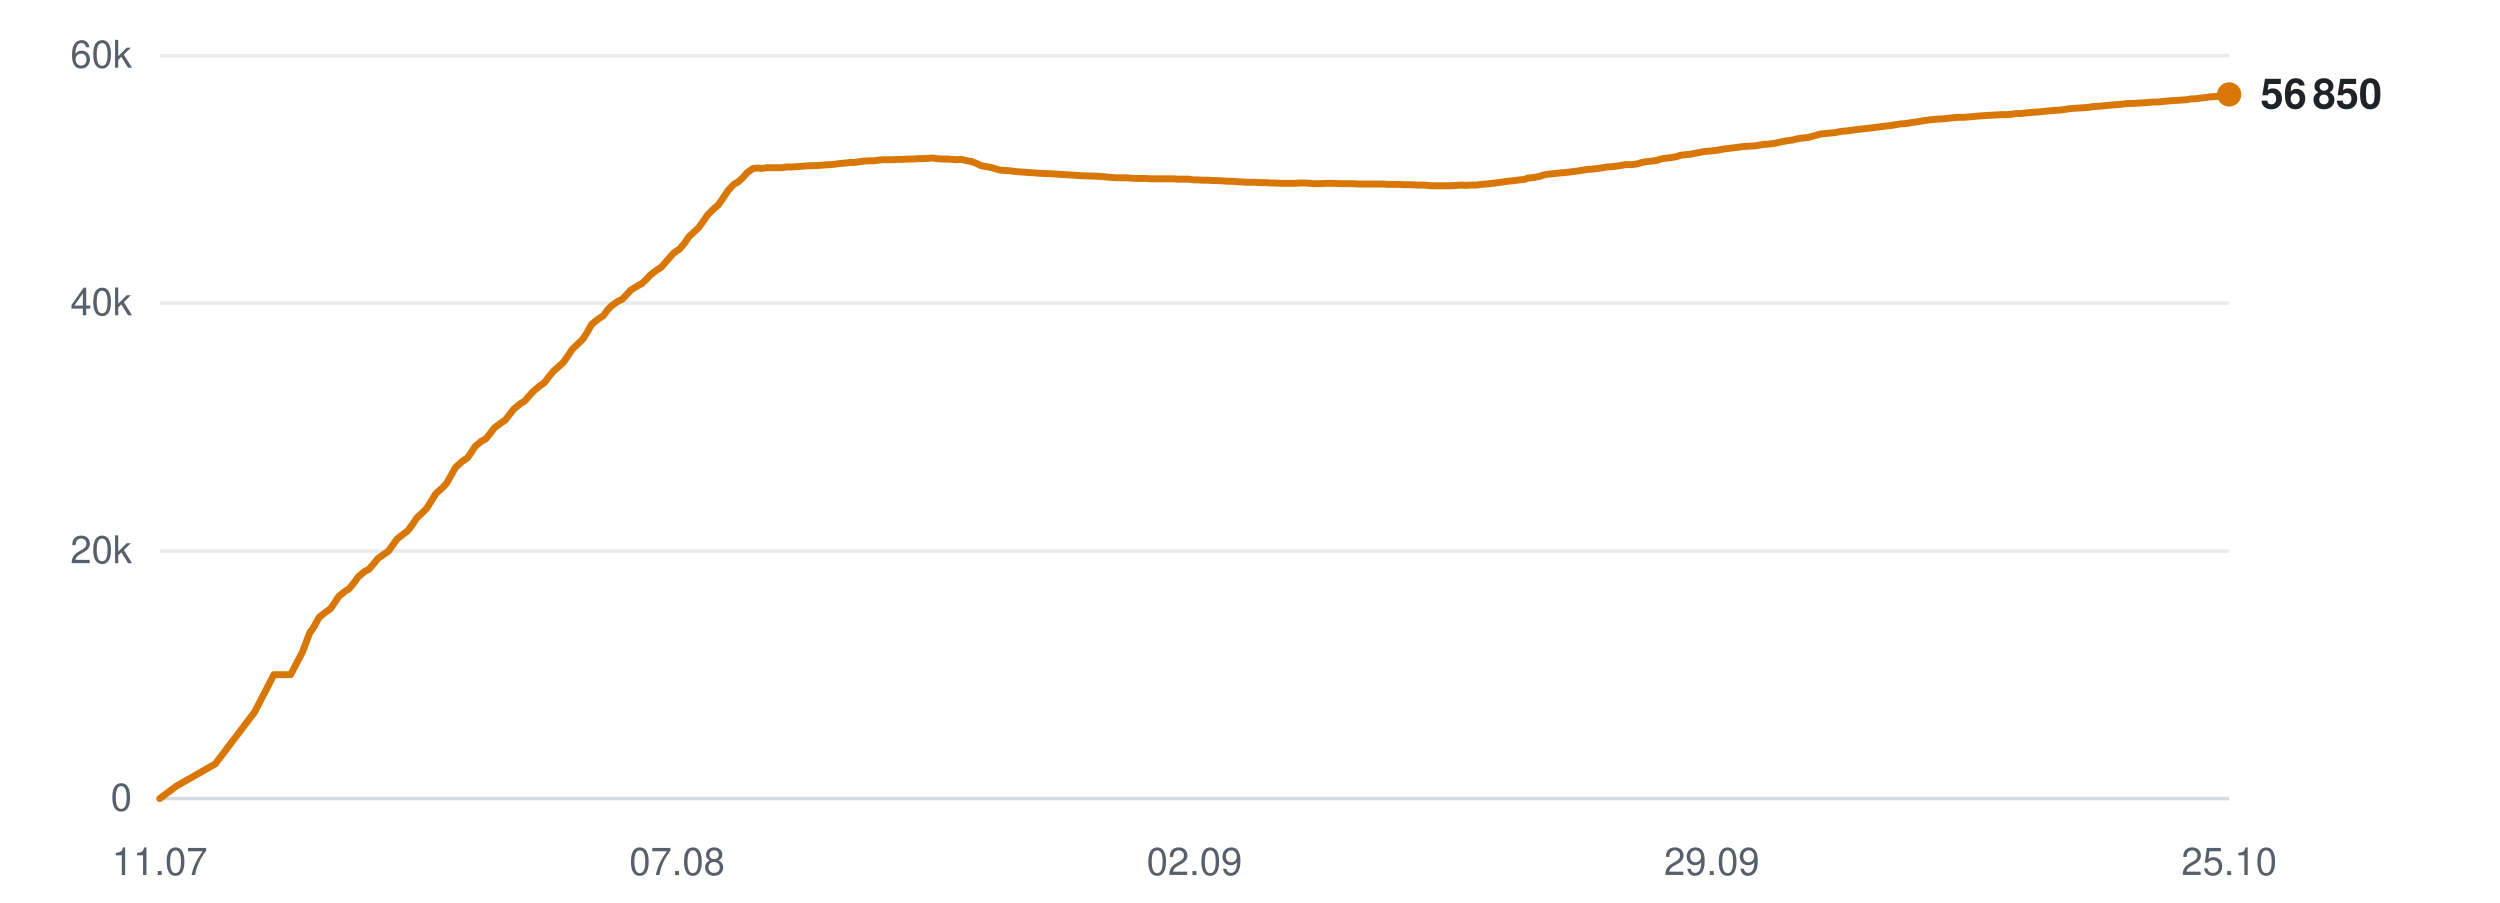
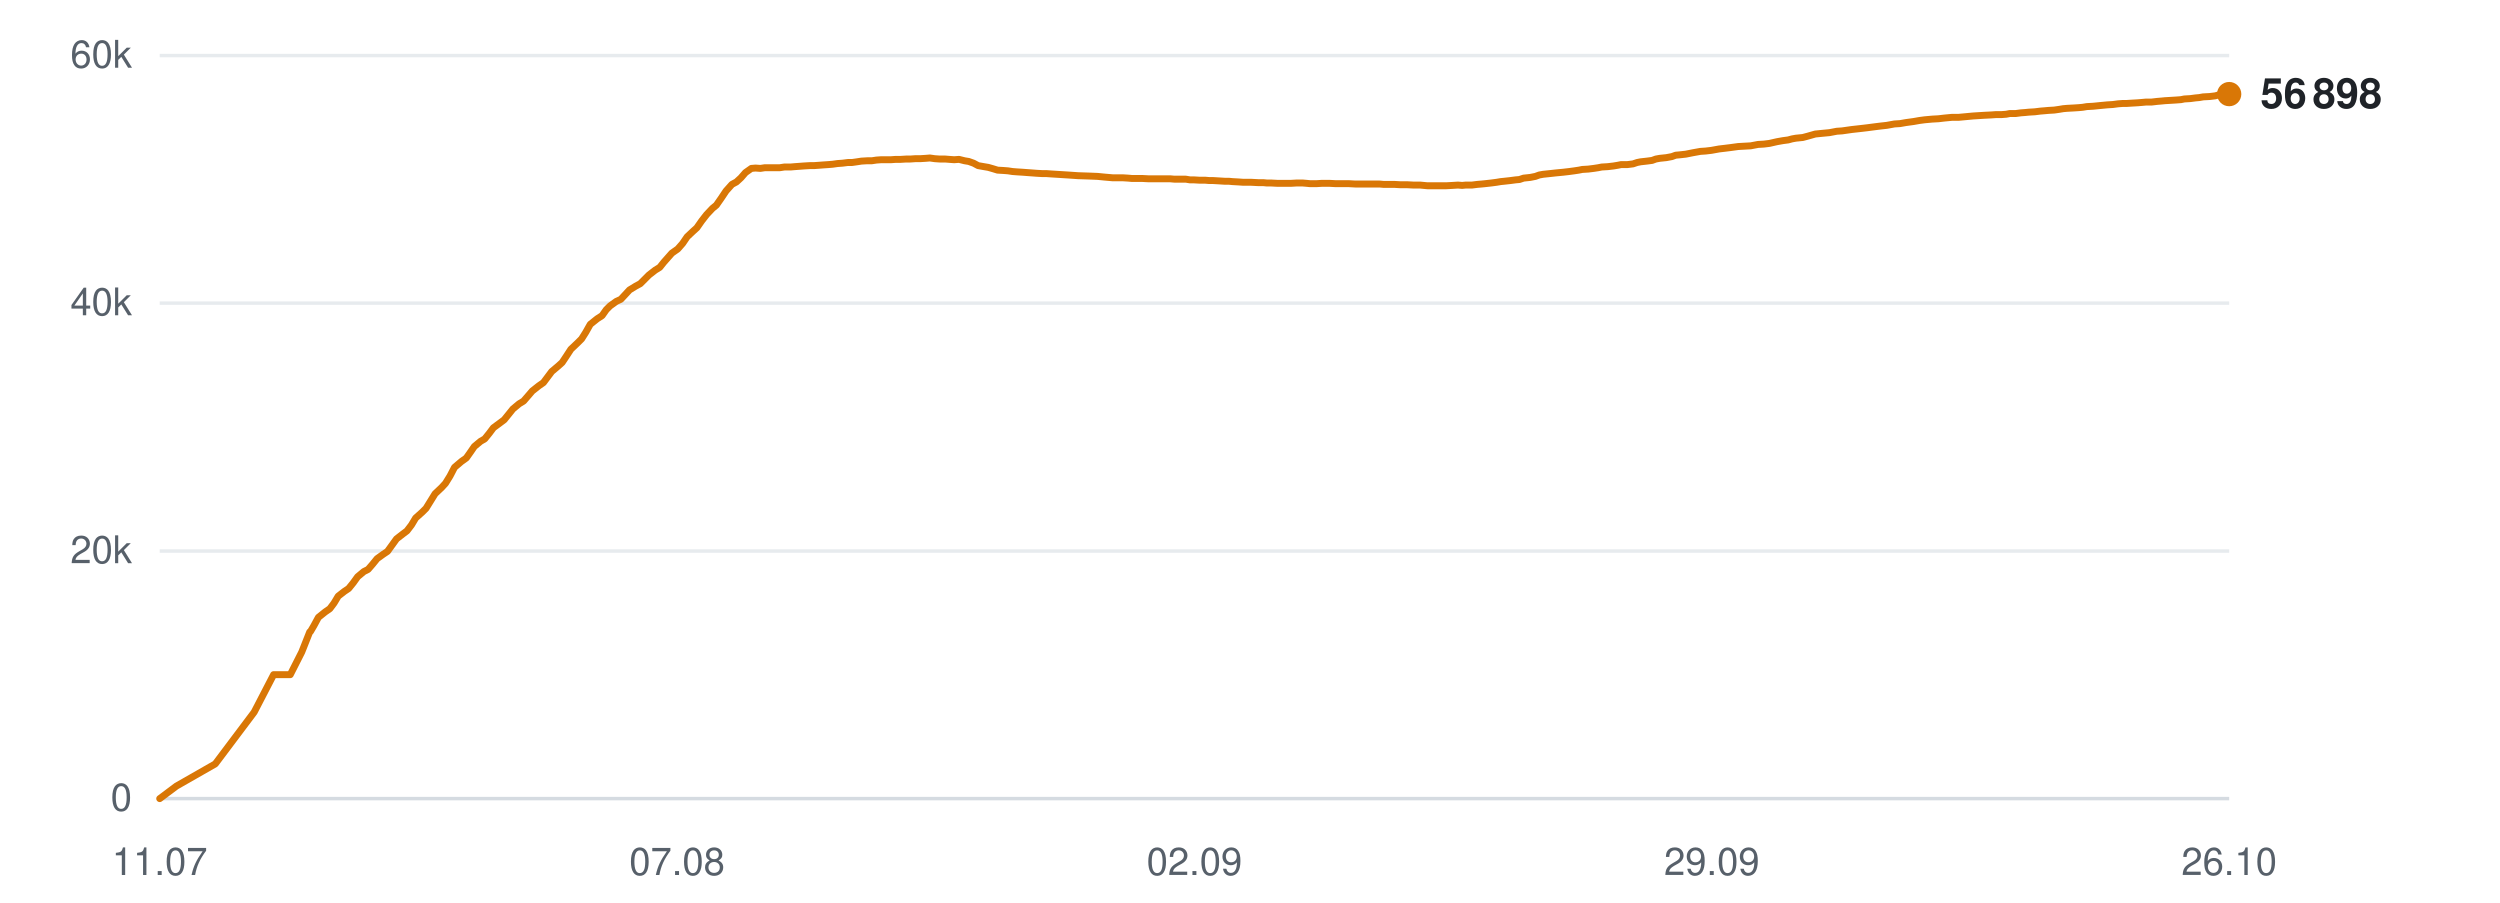
<svg xmlns="http://www.w3.org/2000/svg" viewBox="0 0 720 260" width="720" height="260" role="img" aria-label="Subscribers over time">
  <line x1="46" y1="230.0" x2="642" y2="230.0" stroke="#d0d7de" stroke-width="1" opacity="0.9" />
  <text x="38" y="233.5" text-anchor="end" font-family="-apple-system,BlinkMacSystemFont,'Segoe UI',Helvetica,Arial,sans-serif" font-size="11" fill="#57606a">0</text>
  <line x1="46" y1="158.7" x2="642" y2="158.7" stroke="#d0d7de" stroke-width="1" opacity="0.5" />
  <text x="38" y="162.2" text-anchor="end" font-family="-apple-system,BlinkMacSystemFont,'Segoe UI',Helvetica,Arial,sans-serif" font-size="11" fill="#57606a">20k</text>
  <line x1="46" y1="87.3" x2="642" y2="87.3" stroke="#d0d7de" stroke-width="1" opacity="0.5" />
  <text x="38" y="90.8" text-anchor="end" font-family="-apple-system,BlinkMacSystemFont,'Segoe UI',Helvetica,Arial,sans-serif" font-size="11" fill="#57606a">40k</text>
  <line x1="46" y1="16.0" x2="642" y2="16.0" stroke="#d0d7de" stroke-width="1" opacity="0.5" />
  <text x="38" y="19.5" text-anchor="end" font-family="-apple-system,BlinkMacSystemFont,'Segoe UI',Helvetica,Arial,sans-serif" font-size="11" fill="#57606a">60k</text>
  <text x="46.0" y="252" text-anchor="middle" font-family="-apple-system,BlinkMacSystemFont,'Segoe UI',Helvetica,Arial,sans-serif" font-size="11" fill="#57606a">11.07</text>
  <text x="195.0" y="252" text-anchor="middle" font-family="-apple-system,BlinkMacSystemFont,'Segoe UI',Helvetica,Arial,sans-serif" font-size="11" fill="#57606a">07.08</text>
  <text x="344.0" y="252" text-anchor="middle" font-family="-apple-system,BlinkMacSystemFont,'Segoe UI',Helvetica,Arial,sans-serif" font-size="11" fill="#57606a">02.09</text>
  <text x="493.0" y="252" text-anchor="middle" font-family="-apple-system,BlinkMacSystemFont,'Segoe UI',Helvetica,Arial,sans-serif" font-size="11" fill="#57606a">29.09</text>
-   <text x="642.0" y="252" text-anchor="middle" font-family="-apple-system,BlinkMacSystemFont,'Segoe UI',Helvetica,Arial,sans-serif" font-size="11" fill="#57606a">25.10</text>
-   <polyline points="46.0,230.0 50.8,226.4 62.0,220.0 73.3,205.1 78.9,194.3 83.7,194.3 87.1,187.8 89.3,182.0 89.5,181.9 89.5,181.9 90.6,180.2 91.9,177.8 93.9,176.2 95.2,175.3 96.3,173.7 97.6,171.7 99.4,170.3 100.6,169.5 101.9,167.9 103.2,166.1 105.0,164.6 106.2,164.0 107.5,162.5 108.8,160.9 110.6,159.6 111.8,158.8 113.1,157.0 114.4,155.2 116.2,153.8 117.4,152.9 118.7,151.2 120.0,149.2 121.8,147.5 122.9,146.4 124.2,144.3 125.5,142.2 127.5,140.4 128.6,139.2 129.8,137.1 131.2,134.6 133.1,132.9 134.6,131.9 135.8,130.2 136.8,128.6 138.6,127.1 139.9,126.4 141.2,124.8 142.4,123.2 144.3,121.8 145.6,120.9 146.8,119.3 148.0,117.8 149.8,116.3 151.1,115.5 152.4,114.0 153.7,112.6 155.5,111.1 156.8,110.2 158.0,108.6 159.3,107.0 161.1,105.4 162.2,104.4 163.5,102.6 164.8,100.6 166.8,98.7 167.9,97.6 169.1,95.7 170.4,93.4 172.4,91.8 173.8,90.9 175.0,89.2 176.1,88.1 177.9,86.8 179.2,86.2 180.5,84.8 181.7,83.5 183.5,82.4 184.8,81.7 186.1,80.5 187.3,79.2 189.1,77.8 190.4,77.0 191.7,75.5 194.0,72.9 195.7,71.7 197.1,70.1 198.4,68.2 200.1,66.6 201.2,65.6 202.6,63.6 203.9,61.8 205.7,60.0 206.8,59.1 208.2,57.1 209.6,55.0 211.3,53.1 212.6,52.4 213.9,51.2 215.2,49.7 216.9,48.5 218.1,48.4 219.5,48.5 220.9,48.3 222.6,48.3 223.8,48.3 225.2,48.3 226.5,48.1 228.3,48.1 229.4,48.0 230.8,47.9 232.1,47.8 233.8,47.7 235.0,47.7 236.4,47.6 237.7,47.5 239.2,47.4 240.4,47.3 241.8,47.1 243.2,47.0 244.8,46.8 246.0,46.8 247.4,46.6 248.8,46.4 250.5,46.3 251.7,46.3 253.1,46.1 254.4,46.0 256.0,46.0 257.3,46.0 258.7,45.9 260.0,45.9 261.7,45.8 262.9,45.8 264.3,45.7 265.6,45.7 267.3,45.6 268.5,45.5 269.9,45.7 271.3,45.8 272.9,45.8 274.1,45.9 275.5,46.0 276.9,45.9 278.5,46.3 279.7,46.5 281.1,47.0 282.5,47.7 284.1,48.0 285.3,48.2 286.7,48.6 288.1,49.0 289.7,49.1 291.0,49.2 292.4,49.4 293.7,49.5 295.3,49.6 296.6,49.7 298.0,49.8 299.3,49.9 301.0,50.0 302.2,50.0 303.6,50.1 305.2,50.2 308.4,50.4 311.3,50.6 314.4,50.7 316.9,50.8 319.0,51.0 321.2,51.2 322.2,51.2 324.2,51.2 325.7,51.3 326.8,51.4 327.9,51.4 329.9,51.4 331.8,51.5 333.9,51.5 335.4,51.5 336.9,51.5 338.1,51.5 339.1,51.6 340.9,51.6 342.4,51.6 343.7,51.8 344.7,51.8 346.5,51.9 348.0,51.9 349.2,52.0 350.3,52.0 352.1,52.1 353.6,52.2 354.8,52.2 355.8,52.3 357.7,52.4 359.1,52.5 360.2,52.5 361.4,52.5 363.3,52.6 364.8,52.6 365.8,52.7 367.0,52.7 368.9,52.8 370.8,52.8 372.9,52.8 374.5,52.7 376.1,52.7 377.3,52.8 378.4,52.9 380.2,52.9 381.7,52.8 382.9,52.8 383.9,52.8 385.8,52.9 387.3,52.9 388.5,52.9 389.5,52.9 391.4,53.0 392.9,53.0 394.1,53.0 395.2,53.0 397.0,53.0 398.4,53.0 399.5,53.1 400.7,53.1 402.6,53.1 404.3,53.2 405.3,53.2 406.4,53.2 408.3,53.3 410.1,53.3 412.2,53.5 413.9,53.5 415.5,53.5 416.7,53.5 417.7,53.5 419.5,53.4 421.0,53.3 422.3,53.4 423.3,53.3 425.1,53.3 426.7,53.1 427.9,53.0 428.9,52.9 430.7,52.7 432.2,52.5 433.4,52.3 434.4,52.2 436.2,52.0 437.7,51.8 438.9,51.7 440.0,51.3 441.9,51.1 443.4,50.8 444.5,50.4 445.6,50.2 447.5,50.0 449.4,49.8 451.5,49.6 453.2,49.4 454.7,49.2 455.9,49.0 457.0,48.8 458.7,48.7 460.3,48.5 461.6,48.3 462.6,48.1 464.4,48.0 466.0,47.8 467.2,47.6 468.2,47.4 470.0,47.4 471.6,47.2 472.8,46.8 473.9,46.6 475.6,46.4 477.1,46.2 478.3,45.8 479.4,45.6 481.3,45.4 482.9,45.1 484.0,44.7 485.0,44.6 486.9,44.4 488.9,44.0 491.1,43.6 492.6,43.5 494.3,43.3 496.5,42.9 498.2,42.7 499.8,42.5 502.1,42.2 503.9,42.1 505.6,42.0 507.8,41.6 509.4,41.5 511.0,41.3 513.3,40.8 514.9,40.5 516.4,40.3 517.5,40.0 518.7,39.8 520.7,39.6 522.2,39.2 524.3,38.6 526.3,38.4 528.4,38.2 530.5,37.8 532.0,37.7 534.8,37.3 537.6,37.0 539.3,36.8 541.5,36.5 543.2,36.3 544.9,36.1 547.2,35.7 548.8,35.6 550.5,35.3 552.7,35.0 554.4,34.7 555.9,34.5 558.1,34.3 559.9,34.2 561.6,34.0 563.7,33.8 565.6,33.8 570.0,33.4 573.1,33.2 575.1,33.1 576.6,33.0 578.2,33.0 579.4,32.9 580.5,32.7 582.1,32.7 583.7,32.5 585.0,32.4 586.0,32.3 587.7,32.2 589.3,32.0 590.5,31.9 591.6,31.8 593.3,31.7 594.8,31.5 595.9,31.3 597.1,31.2 598.9,31.1 600.5,31.0 601.6,30.9 602.7,30.7 604.6,30.6 606.6,30.4 608.7,30.2 610.2,30.1 611.8,29.9 613.1,29.8 614.1,29.8 615.8,29.7 617.5,29.6 618.7,29.5 619.8,29.4 621.4,29.4 623.1,29.2 624.3,29.1 625.3,29.0 627.1,28.9 628.6,28.8 629.9,28.7 630.9,28.5 632.6,28.4 634.1,28.2 635.2,28.1 636.4,27.9 638.2,27.8 639.8,27.6 641.0,27.3 642.0,27.2" fill="none" stroke="#d97706" stroke-width="2" stroke-linejoin="round" stroke-linecap="round" />
-   <circle cx="642.0" cy="27.2" r="3.5" fill="#d97706" />
-   <text x="651.0" y="31.2" font-family="-apple-system,BlinkMacSystemFont,'Segoe UI',Helvetica,Arial,sans-serif" font-size="12" font-weight="600" fill="#1f2328">56 850</text>
+   <text x="642.0" y="252" text-anchor="middle" font-family="-apple-system,BlinkMacSystemFont,'Segoe UI',Helvetica,Arial,sans-serif" font-size="11" fill="#57606a">26.10</text>
+   <polyline points="46.0,230.0 50.8,226.4 62.0,220.0 73.2,205.1 78.8,194.3 83.6,194.3 86.9,187.8 89.2,182.0 89.4,181.9 89.4,181.9 90.4,180.2 91.7,177.8 93.7,176.2 95.0,175.3 96.2,173.7 97.4,171.7 99.2,170.3 100.4,169.5 101.7,167.9 103.0,166.1 104.8,164.6 106.0,164.0 107.3,162.5 108.6,160.9 110.4,159.6 111.6,158.8 112.9,157.0 114.2,155.2 116.0,153.8 117.2,152.9 118.5,151.2 119.7,149.2 121.6,147.5 122.7,146.4 124.0,144.3 125.3,142.2 127.2,140.4 128.3,139.2 129.6,137.1 130.9,134.6 132.9,132.9 134.3,131.9 135.5,130.2 136.6,128.6 138.4,127.1 139.6,126.4 140.9,124.8 142.1,123.2 144.0,121.8 145.2,120.9 146.5,119.3 147.7,117.8 149.5,116.3 150.8,115.5 152.1,114.0 153.3,112.6 155.2,111.1 156.5,110.2 157.7,108.6 158.9,107.0 160.8,105.4 161.9,104.4 163.1,102.6 164.4,100.6 166.4,98.7 167.5,97.6 168.7,95.7 170.0,93.4 172.0,91.8 173.4,90.9 174.6,89.2 175.7,88.1 177.5,86.8 178.8,86.2 180.1,84.8 181.3,83.5 183.1,82.4 184.4,81.7 185.6,80.5 186.9,79.2 188.7,77.8 190.0,77.0 191.2,75.5 193.5,72.9 195.2,71.7 196.6,70.1 197.9,68.2 199.6,66.6 200.7,65.6 202.1,63.6 203.5,61.8 205.2,60.0 206.3,59.1 207.7,57.1 209.1,55.0 210.8,53.1 212.1,52.4 213.4,51.2 214.7,49.7 216.4,48.5 217.6,48.4 219.0,48.5 220.3,48.3 222.0,48.3 223.2,48.3 224.6,48.3 225.9,48.1 227.7,48.1 228.8,48.0 230.2,47.9 231.5,47.8 233.2,47.7 234.4,47.7 235.8,47.6 237.1,47.5 238.6,47.4 239.8,47.3 241.2,47.1 242.6,47.0 244.2,46.8 245.4,46.8 246.8,46.6 248.1,46.4 249.8,46.3 251.1,46.3 252.4,46.1 253.8,46.0 255.4,46.0 256.6,46.0 258.0,45.9 259.4,45.9 261.0,45.8 262.2,45.8 263.6,45.7 265.0,45.7 266.6,45.6 267.8,45.5 269.2,45.7 270.6,45.8 272.2,45.8 273.4,45.9 274.8,46.0 276.2,45.9 277.8,46.3 279.0,46.5 280.4,47.0 281.7,47.7 283.4,48.0 284.6,48.2 286.0,48.6 287.3,49.0 289.0,49.1 290.3,49.2 291.6,49.4 292.9,49.5 294.5,49.6 295.8,49.7 297.2,49.8 298.5,49.9 300.2,50.0 301.4,50.0 302.8,50.1 304.4,50.2 307.6,50.4 310.5,50.6 313.6,50.7 316.1,50.8 318.1,51.0 320.4,51.2 321.4,51.2 323.3,51.2 324.9,51.3 326.0,51.4 327.0,51.4 329.0,51.4 330.9,51.5 333.0,51.5 334.5,51.5 336.0,51.5 337.1,51.5 338.2,51.6 339.9,51.6 341.5,51.6 342.7,51.8 343.8,51.8 345.5,51.9 347.1,51.9 348.3,52.0 349.4,52.0 351.1,52.1 352.7,52.2 353.9,52.2 354.9,52.3 356.7,52.4 358.1,52.5 359.2,52.5 360.4,52.5 362.3,52.6 363.8,52.6 364.8,52.7 366.0,52.7 367.9,52.8 369.8,52.8 371.8,52.8 373.5,52.7 375.1,52.7 376.3,52.8 377.3,52.9 379.1,52.9 380.7,52.8 381.9,52.8 382.9,52.8 384.7,52.9 386.3,52.9 387.4,52.9 388.5,52.9 390.3,53.0 391.9,53.0 393.0,53.0 394.1,53.0 395.9,53.0 397.3,53.0 398.4,53.1 399.6,53.1 401.5,53.1 403.2,53.2 404.2,53.2 405.2,53.2 407.1,53.3 409.0,53.3 411.1,53.5 412.7,53.5 414.3,53.5 415.5,53.5 416.5,53.5 418.3,53.4 419.9,53.3 421.1,53.4 422.1,53.3 423.9,53.3 425.5,53.1 426.7,53.0 427.7,52.9 429.5,52.7 431.0,52.5 432.2,52.3 433.2,52.2 435.0,52.0 436.5,51.8 437.6,51.7 438.8,51.3 440.7,51.1 442.2,50.8 443.3,50.4 444.4,50.2 446.3,50.0 448.1,49.8 450.2,49.6 451.9,49.4 453.4,49.2 454.7,49.0 455.7,48.8 457.4,48.7 459.0,48.5 460.3,48.3 461.3,48.1 463.0,48.0 464.7,47.8 465.9,47.6 466.9,47.4 468.7,47.4 470.3,47.2 471.5,46.8 472.5,46.6 474.3,46.4 475.8,46.2 476.9,45.8 478.0,45.6 479.9,45.4 481.5,45.1 482.6,44.7 483.7,44.6 485.5,44.4 487.5,44.0 489.7,43.6 491.2,43.5 492.9,43.3 495.1,42.9 496.8,42.7 498.4,42.5 500.6,42.2 502.4,42.1 504.2,42.0 506.3,41.6 508.0,41.5 509.6,41.3 511.8,40.8 513.5,40.5 515.0,40.3 516.1,40.0 517.2,39.8 519.2,39.6 520.7,39.2 522.8,38.6 524.8,38.4 526.9,38.2 529.0,37.8 530.5,37.7 533.3,37.3 536.0,37.0 537.7,36.8 540.0,36.5 541.6,36.3 543.4,36.1 545.6,35.7 547.2,35.6 548.9,35.3 551.1,35.0 552.8,34.7 554.3,34.5 556.5,34.3 558.3,34.2 560.0,34.0 562.1,33.8 564.0,33.8 568.3,33.4 571.5,33.2 573.5,33.1 574.9,33.0 576.5,33.0 577.8,32.9 578.8,32.7 580.5,32.7 582.0,32.5 583.3,32.4 584.3,32.3 586.0,32.2 587.6,32.0 588.8,31.9 589.9,31.8 591.6,31.7 593.0,31.5 594.2,31.3 595.3,31.2 597.2,31.1 598.7,31.0 599.8,30.9 601.0,30.7 602.8,30.6 604.8,30.4 606.9,30.2 608.5,30.1 610.0,29.9 611.3,29.8 612.4,29.8 614.0,29.7 615.7,29.6 616.9,29.5 618.0,29.4 619.6,29.4 621.3,29.2 622.5,29.1 623.5,29.0 625.2,28.9 626.8,28.8 628.1,28.7 629.1,28.5 630.8,28.4 632.3,28.2 633.4,28.1 634.5,27.9 636.4,27.8 638.0,27.6 639.1,27.3 640.1,27.2 642.0,27.1" fill="none" stroke="#d97706" stroke-width="2" stroke-linejoin="round" stroke-linecap="round" />
+   <circle cx="642.0" cy="27.1" r="3.5" fill="#d97706" />
+   <text x="651.0" y="31.1" font-family="-apple-system,BlinkMacSystemFont,'Segoe UI',Helvetica,Arial,sans-serif" font-size="12" font-weight="600" fill="#1f2328">56 898</text>
</svg>
